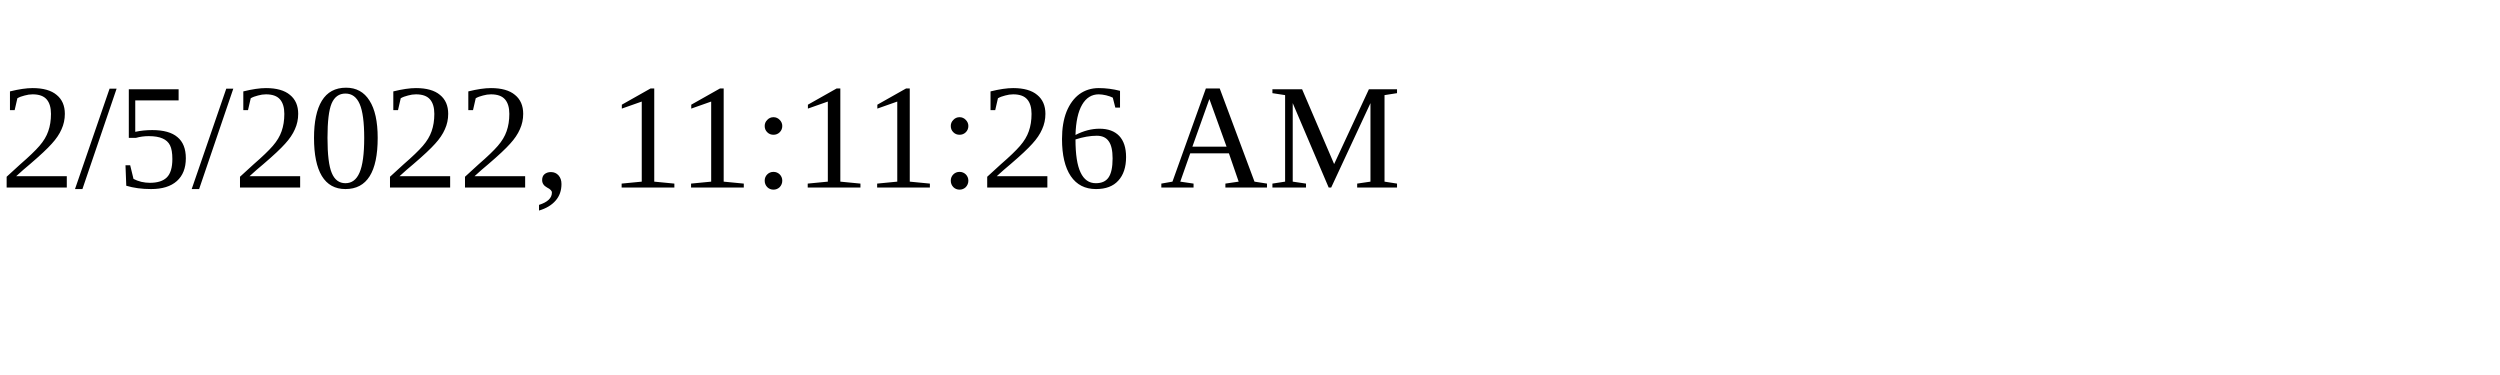
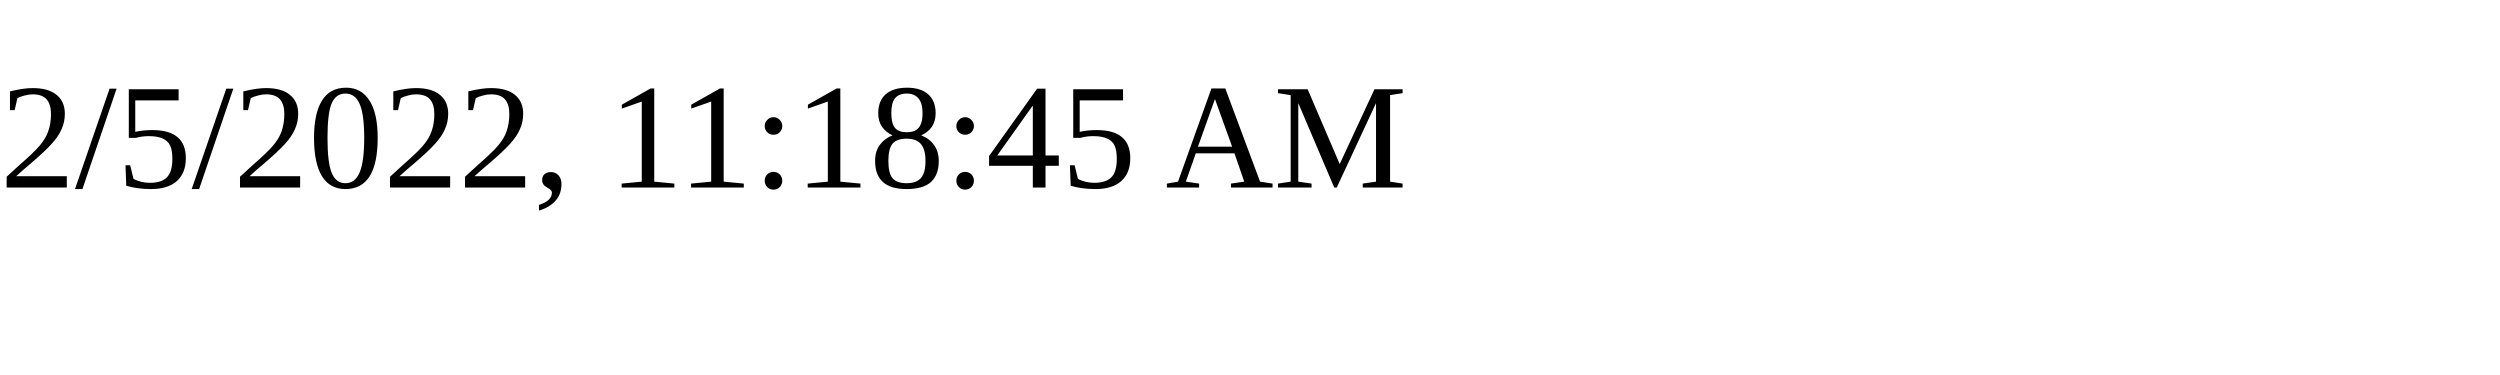
<svg xmlns="http://www.w3.org/2000/svg" height="30" width="200">
-   <text x="0" y="15">2/5/2022, 11:11:26 AM</text>
+   <text x="0" y="15">2/5/2022, 11:18:45 AM</text>
</svg>
